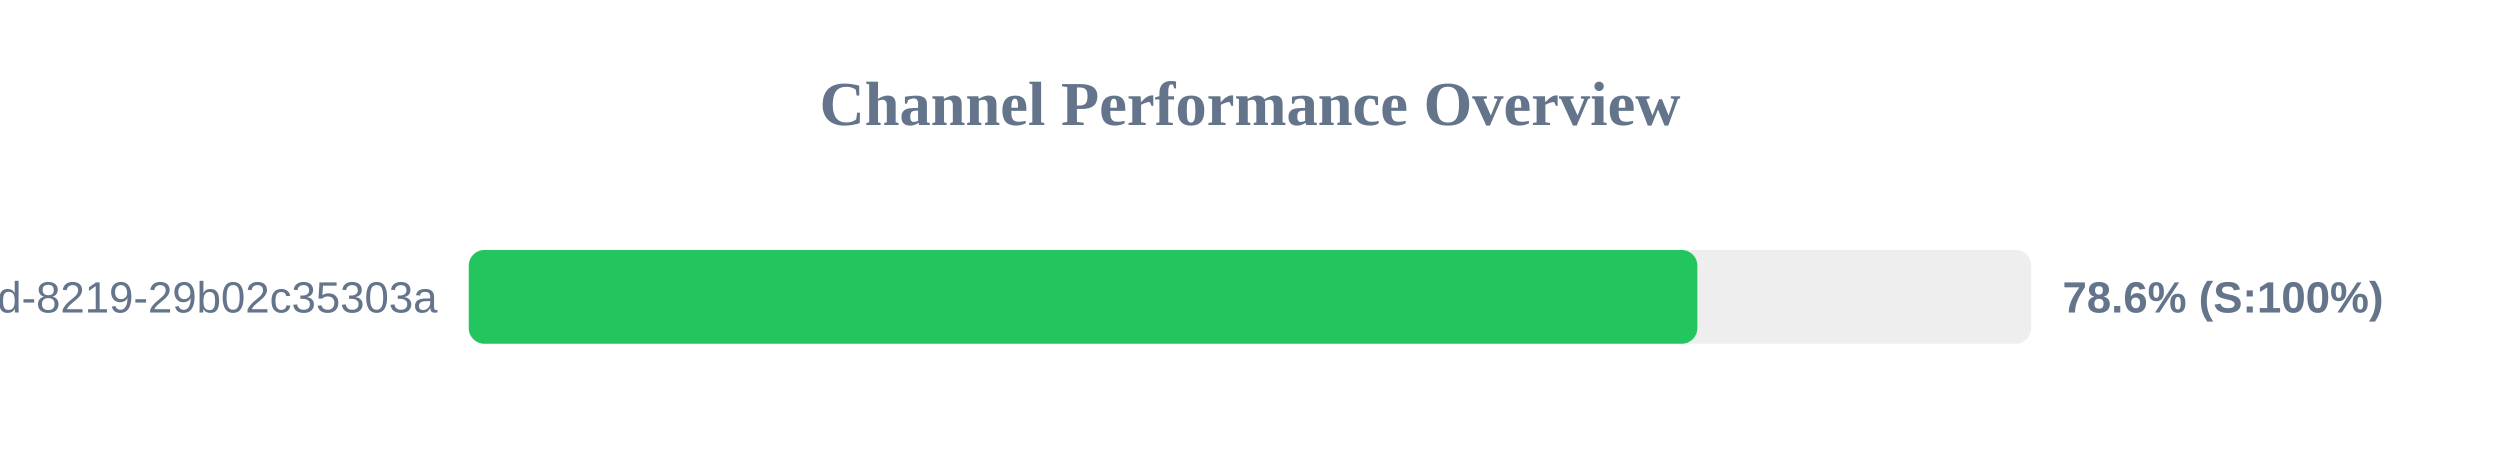
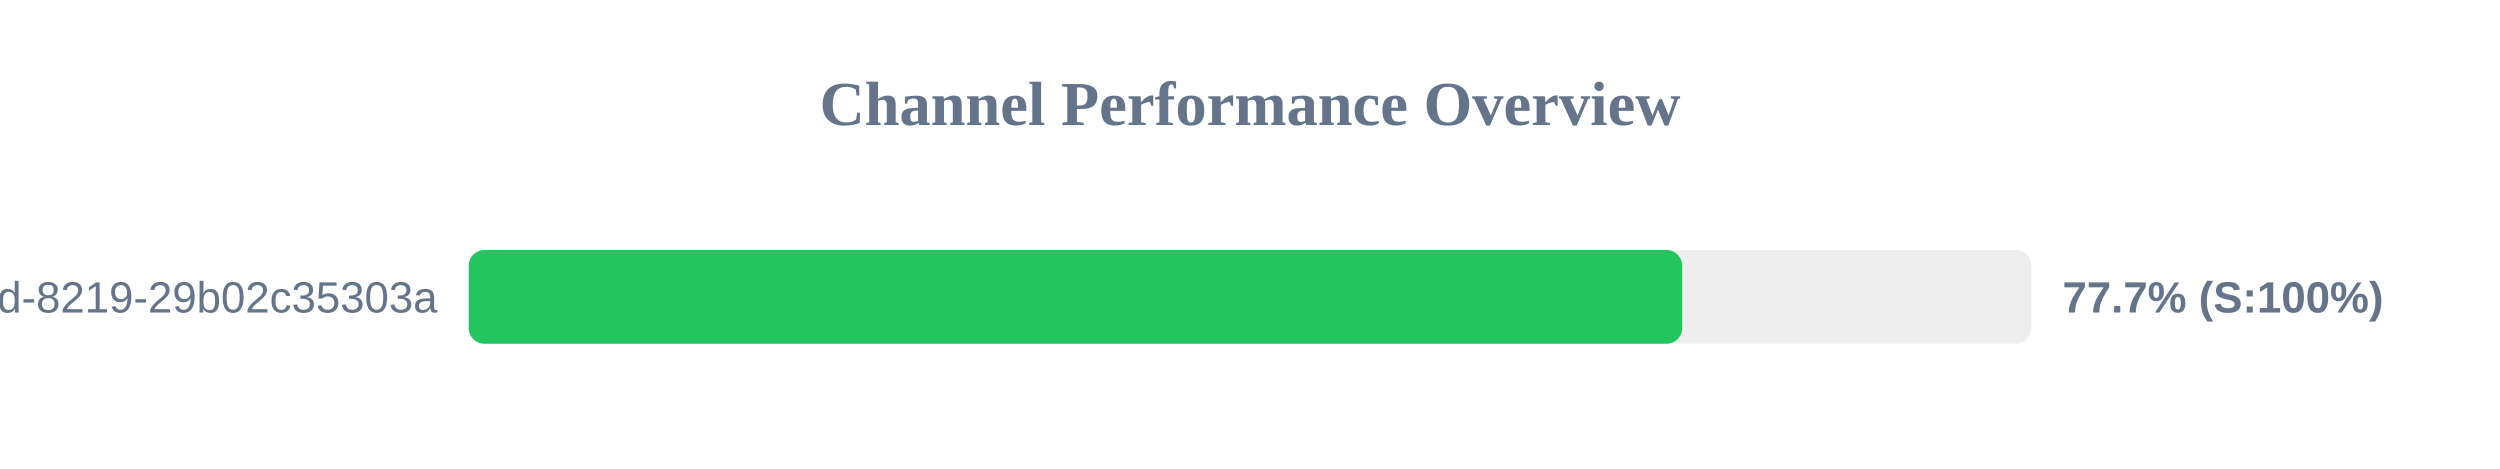
<svg xmlns="http://www.w3.org/2000/svg" width="800" height="150" version="1.1">
  <style>
        .row { font: 14px Arial; fill: #64748b; }
        .score { font: bold 14px Arial; fill: #64748b; }
    </style>
  <text x="400" y="40" text-anchor="middle" font-size="20px" font-weight="bold" fill="#64748b">Channel Performance Overview</text>
  <rect x="150" y="80" width="500" height="30" fill="#eee" rx="5" />
-   <rect x="150" y="80" width="393.15" height="30" fill="#22c55e" rx="5" />
+   <rect x="150" y="80" width="388.3" height="30" fill="#22c55e" rx="5" />
  <text x="140" y="100" text-anchor="end" class="row">?uuid=5eaa121d-4362-444d-8219-29b02c35303a</text>
-   <text x="660" y="100" text-anchor="start" class="score">78.6% (S:100%)</text>
+   <text x="660" y="100" text-anchor="start" class="score">77.7% (S:100%)</text>
</svg>
